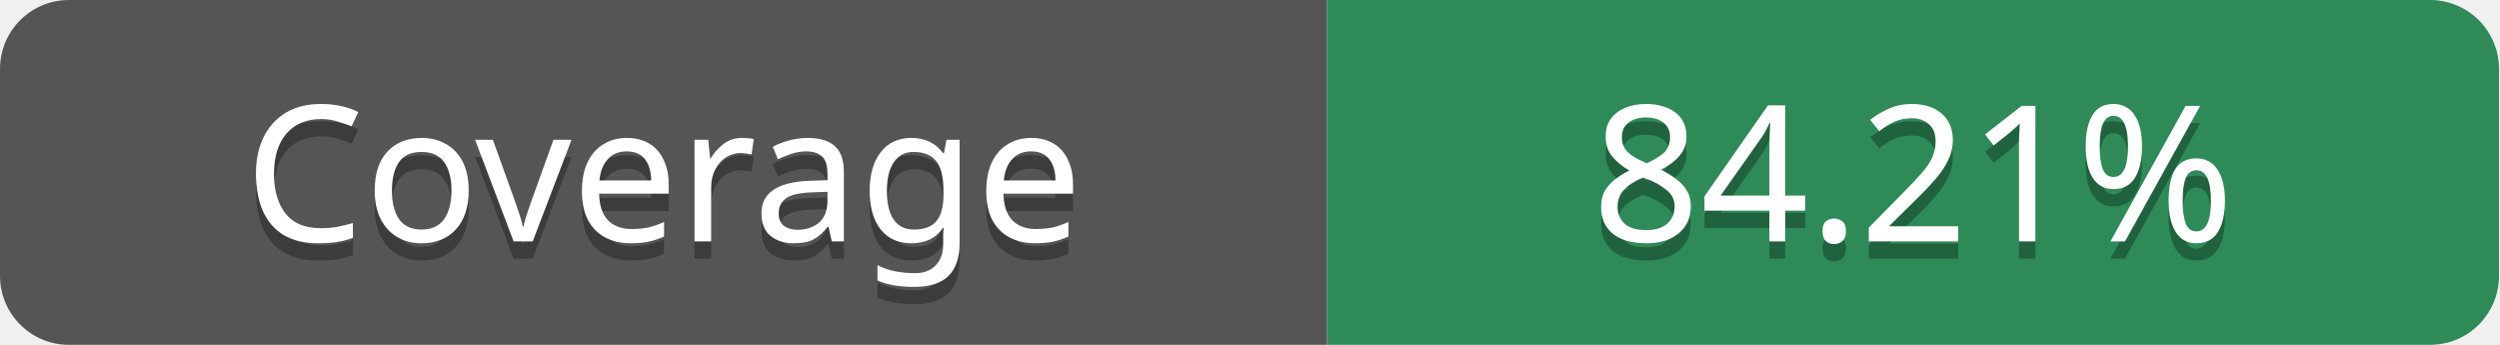
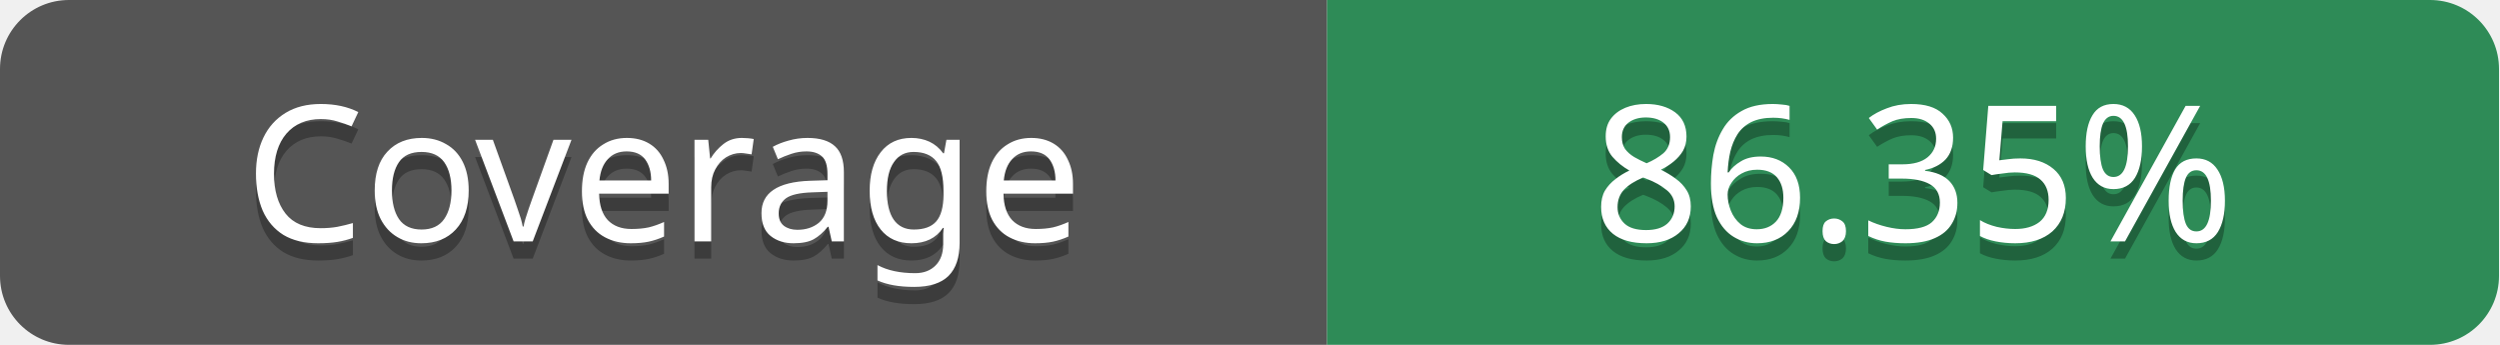
- <svg xmlns="http://www.w3.org/2000/svg" width="145" height="20" role="img" aria-label="Coverage: 84.21%">
+ <svg xmlns="http://www.w3.org/2000/svg" width="145" height="20" role="img" aria-label="Coverage: 86.35%">
  <clipPath id="r">
    <rect width="145" height="20" rx="4" fill="#fff" />
  </clipPath>
  <g clip-path="url(#r)">
    <rect width="77" height="20" fill="#555" />
    <rect x="77" width="68" height="20" fill="#2E8B57" />
  </g>
  <g fill="#fff" text-anchor="middle" font-family="Verdana" text-rendering="geometricPrecision" font-size="11">
    <text aria-hidden="true" x="38.5" y="15" fill="#010101" fill-opacity=".3" textLength="57">Coverage</text>
    <text x="38.5" y="14" fill="#fff" textLength="57">Coverage</text>
-     <text x="111" y="15" textLength="48" fill="#010101" fill-opacity=".3">84.21%</text>
-     <text x="111" y="14" fill="#fff" textLength="48">84.21%</text>
+     <text x="111" y="15" textLength="48" fill="#010101" fill-opacity=".3">86.35%</text>
+     <text x="111" y="14" fill="#fff" textLength="48">86.35%</text>
  </g>
</svg>
